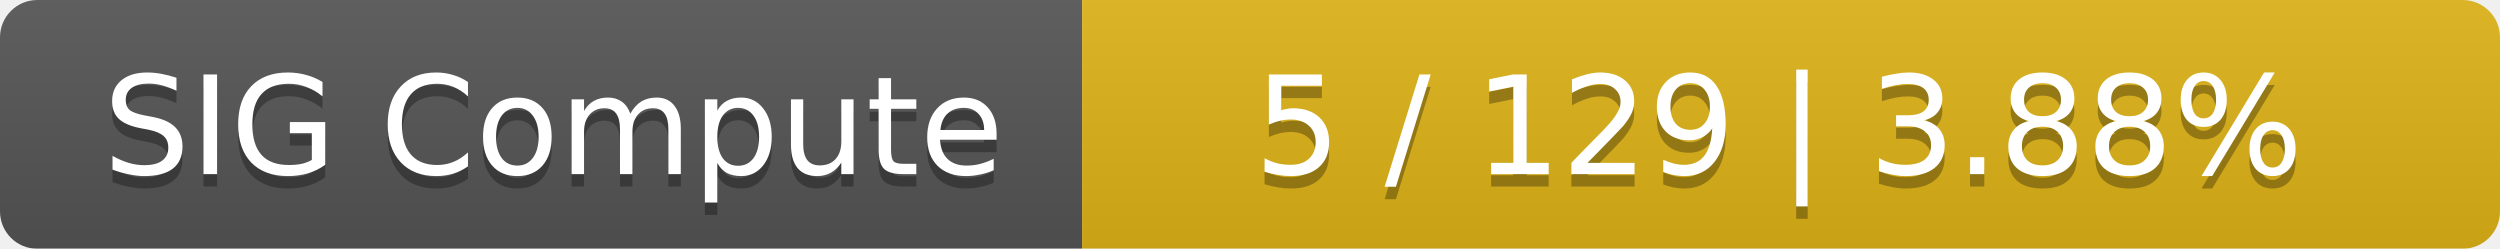
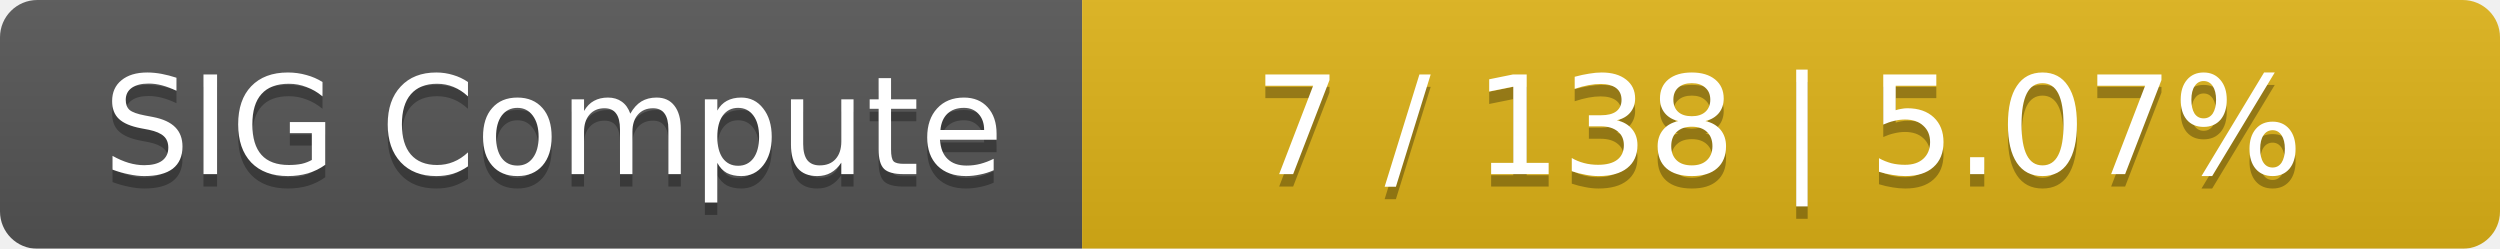
<svg xmlns="http://www.w3.org/2000/svg" width="201" height="20">
  <linearGradient id="smooth" x2="0" y2="100%">
    <stop offset="0" stop-color="#bbb" stop-opacity=".1" />
    <stop offset="1" stop-opacity=".1" />
  </linearGradient>
  <mask id="round">
    <rect width="201" height="20" rx="3" fill="#fff" />
  </mask>
  <g mask="url(#round)">
    <rect width="87" height="20" fill="#555" />
    <rect x="87" width="114" height="20" fill="#dfb317" />
    <rect width="201" height="20" fill="url(#smooth)" />
  </g>
  <g fill="#fff" text-anchor="middle" font-family="DejaVu Sans,Verdana,Geneva,sans-serif" font-size="11">
    <text x="44.5" y="15" fill="#010101" fill-opacity=".3">SIG Compute</text>
    <text x="44.5" y="14">SIG Compute</text>
-     <text x="143" y="15" fill="#010101" fill-opacity=".3">5 / 129    |    3.88%</text>
-     <text x="143" y="14">5 / 129    |    3.88%</text>
+     <text x="143" y="15" fill="#010101" fill-opacity=".3">7 / 138    |    5.07%</text>
+     <text x="143" y="14">7 / 138    |    5.07%</text>
  </g>
</svg>
